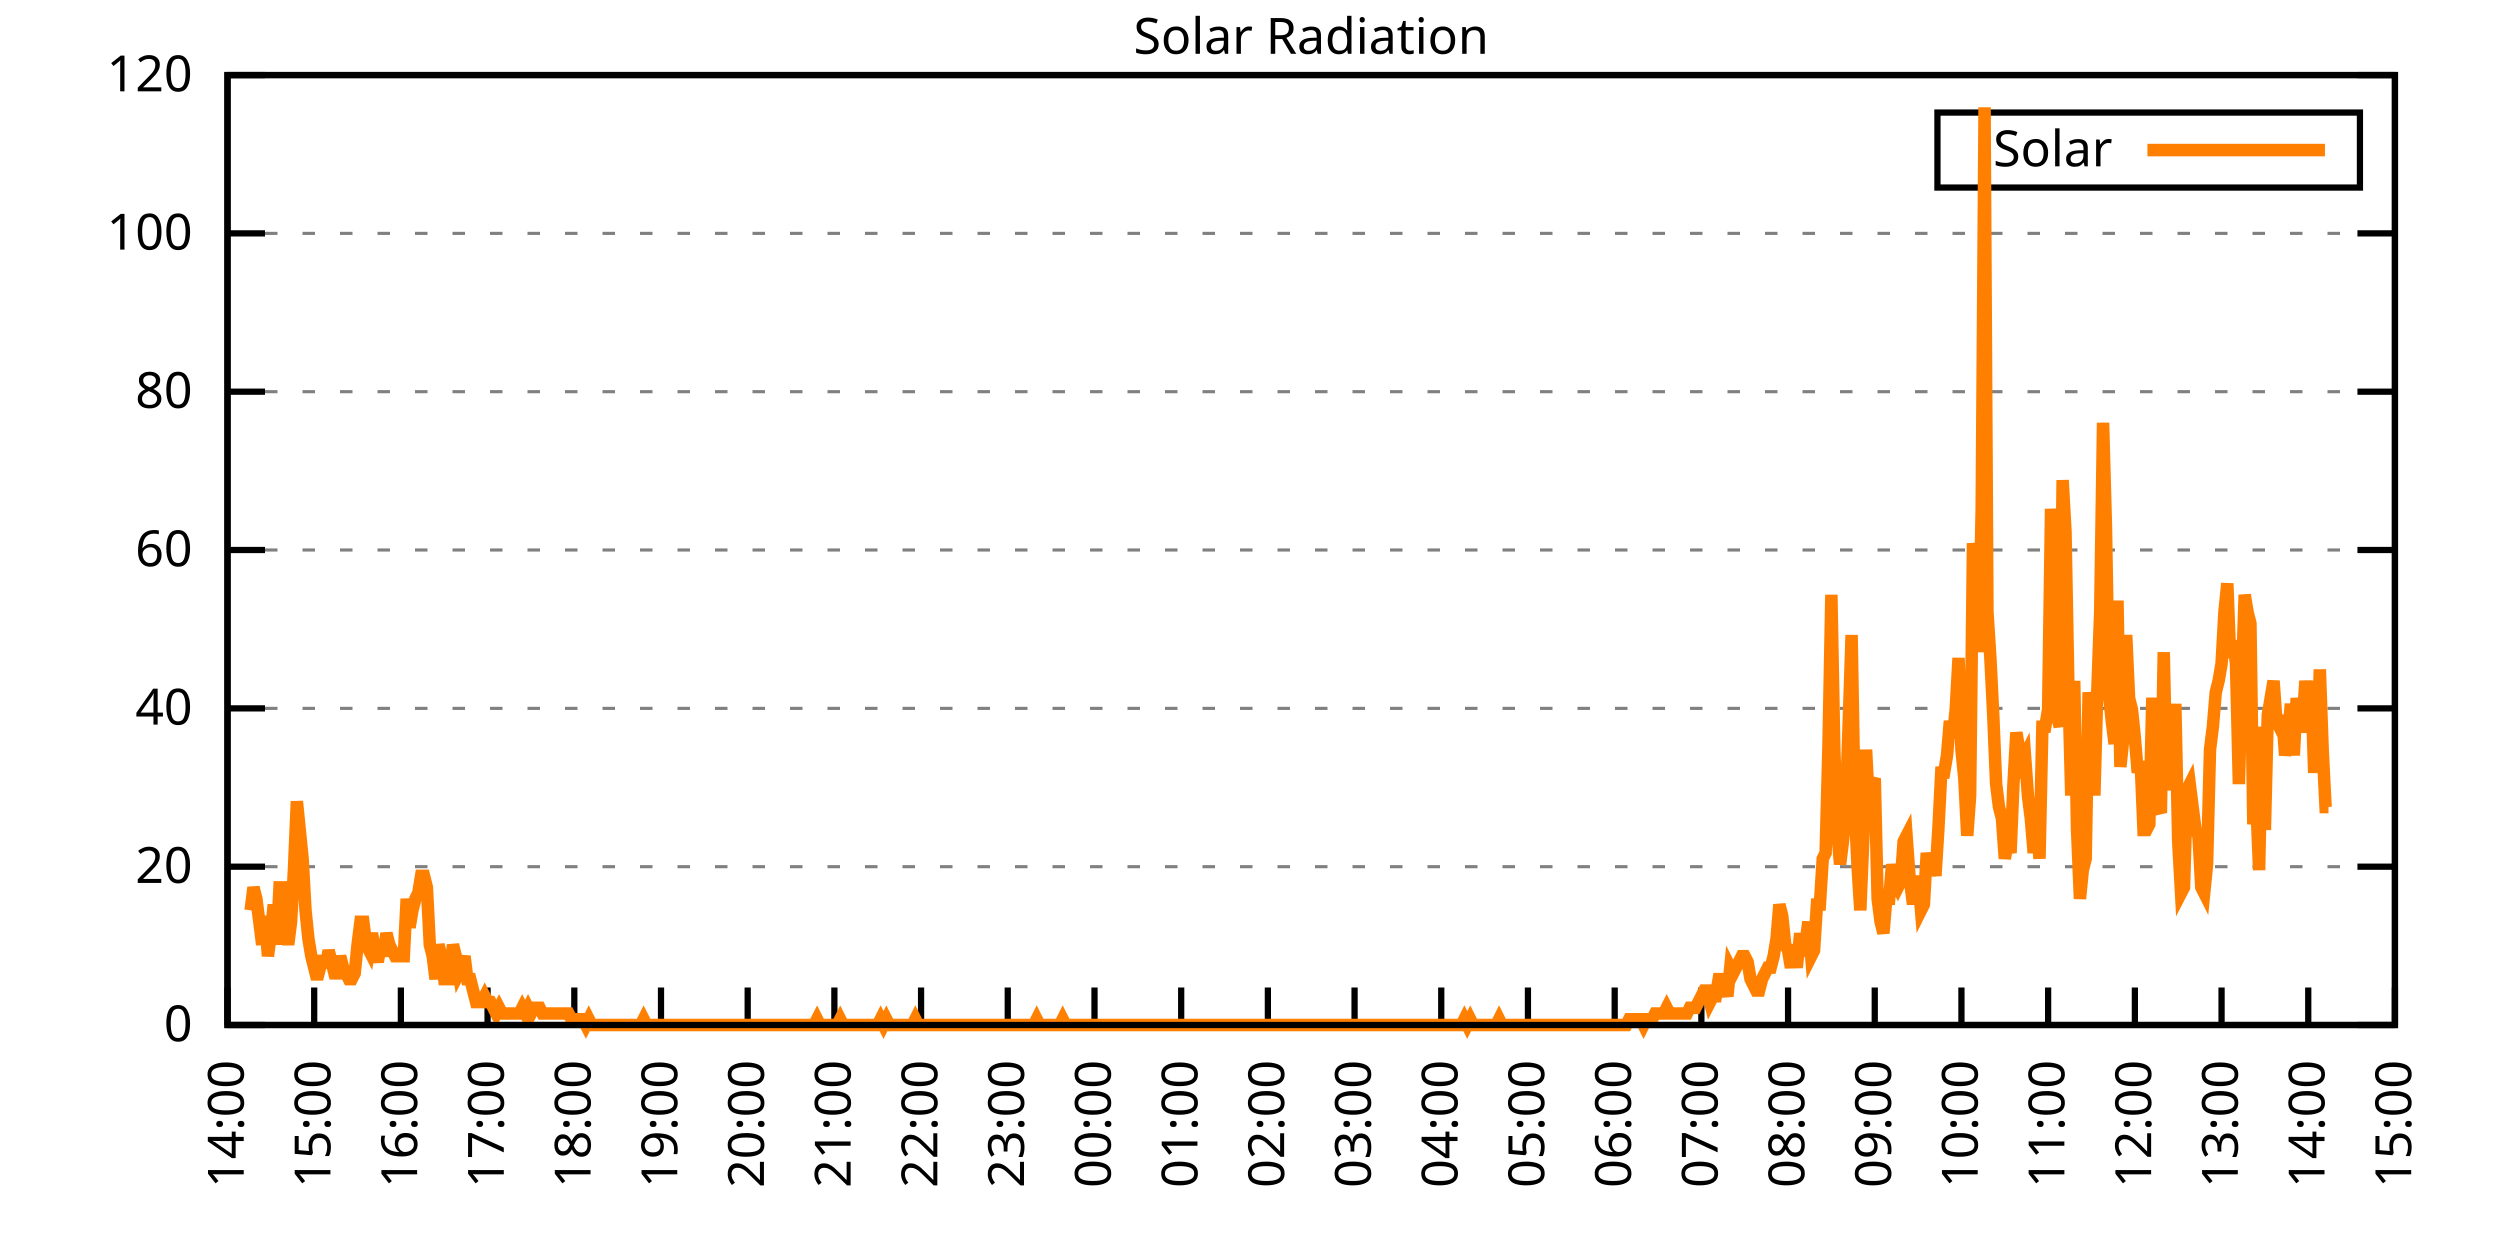
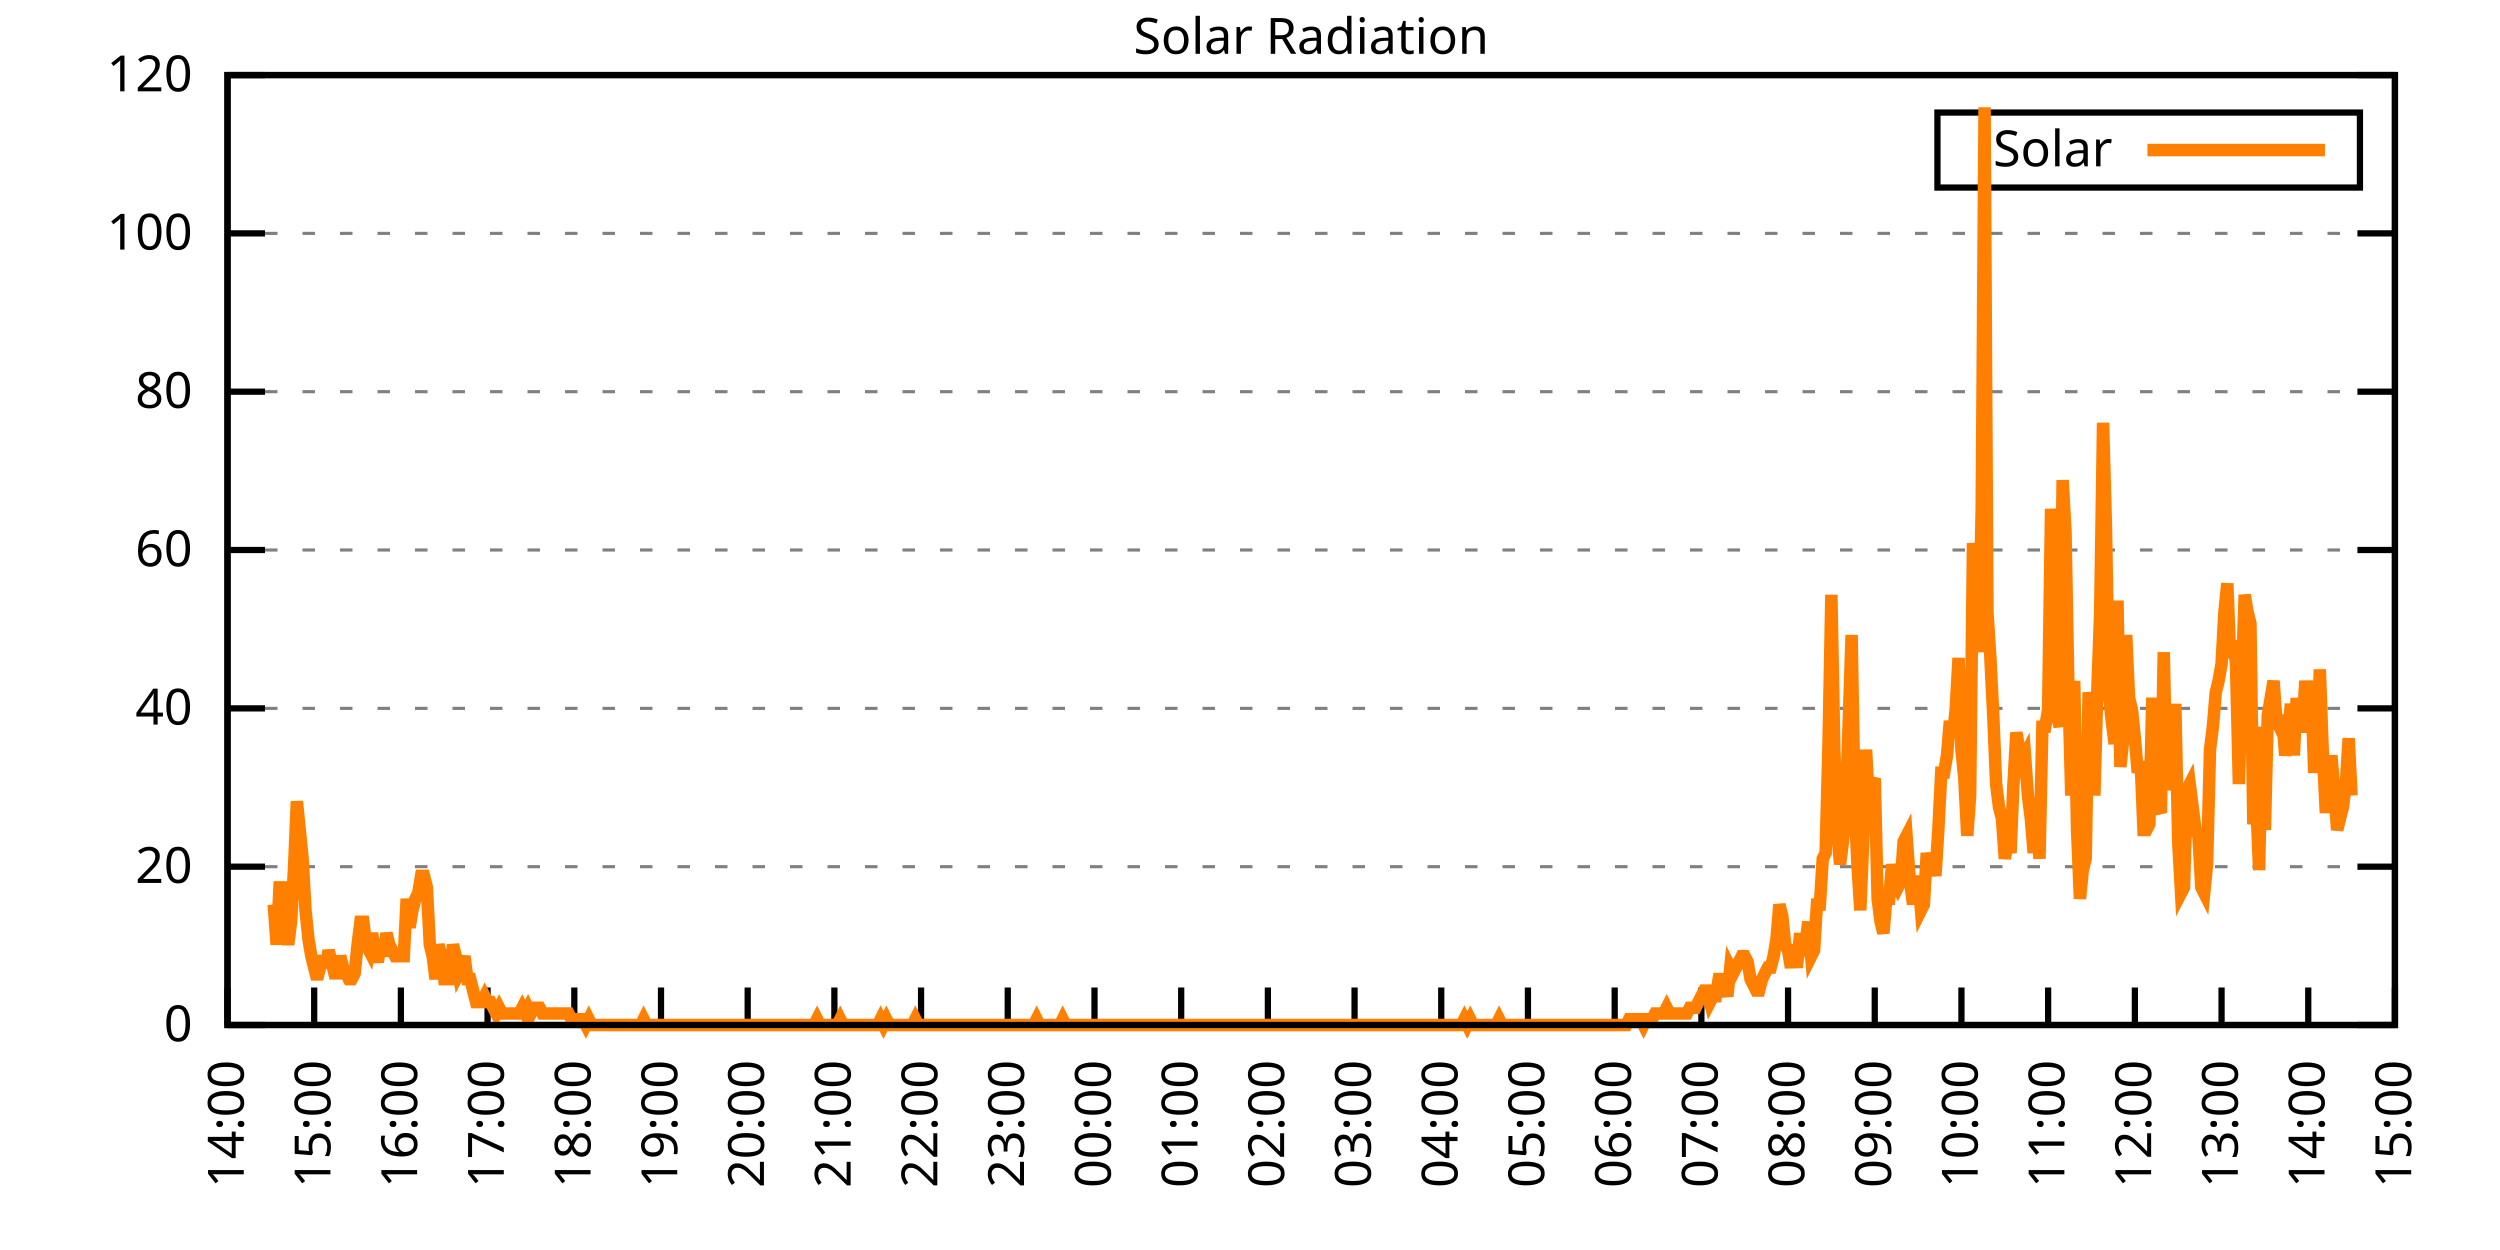
<svg xmlns="http://www.w3.org/2000/svg" xmlns:xlink="http://www.w3.org/1999/xlink" width="400" height="200" viewBox="0 0 400 200">
  <g id="gnuplot_canvas">
    <rect x="0" y="0" width="400" height="200" fill="none" />
    <defs>
      <circle id="gpDot" r="0.5" stroke-width="0.5" stroke="currentColor" />
      <path id="gpPt0" stroke-width="0.333" stroke="currentColor" d="M-1,0 h2 M0,-1 v2" />
      <path id="gpPt1" stroke-width="0.333" stroke="currentColor" d="M-1,-1 L1,1 M1,-1 L-1,1" />
      <path id="gpPt2" stroke-width="0.333" stroke="currentColor" d="M-1,0 L1,0 M0,-1 L0,1 M-1,-1 L1,1 M-1,1 L1,-1" />
      <rect id="gpPt3" stroke-width="0.333" stroke="currentColor" x="-1" y="-1" width="2" height="2" />
      <rect id="gpPt4" stroke-width="0.333" stroke="currentColor" fill="currentColor" x="-1" y="-1" width="2" height="2" />
      <circle id="gpPt5" stroke-width="0.333" stroke="currentColor" cx="0" cy="0" r="1" />
      <use xlink:href="#gpPt5" id="gpPt6" fill="currentColor" stroke="none" />
      <path id="gpPt7" stroke-width="0.333" stroke="currentColor" d="M0,-1.33 L-1.33,0.67 L1.33,0.67 z" />
      <use xlink:href="#gpPt7" id="gpPt8" fill="currentColor" stroke="none" />
      <use xlink:href="#gpPt7" id="gpPt9" stroke="currentColor" transform="rotate(180)" />
      <use xlink:href="#gpPt9" id="gpPt10" fill="currentColor" stroke="none" />
      <use xlink:href="#gpPt3" id="gpPt11" stroke="currentColor" transform="rotate(45)" />
      <use xlink:href="#gpPt11" id="gpPt12" fill="currentColor" stroke="none" />
      <path id="gpPt13" stroke-width="0.333" stroke="currentColor" d="M0,1.330 L1.265,0.411 L0.782,-1.067 L-0.782,-1.076 L-1.265,0.411 z" />
      <use xlink:href="#gpPt13" id="gpPt14" fill="currentColor" stroke="none" />
      <filter id="textbox" filterUnits="objectBoundingBox" x="0" y="0" height="1" width="1">
        <feFlood flood-color="white" flood-opacity="1" result="bgnd" />
        <feComposite in="SourceGraphic" in2="bgnd" operator="atop" />
      </filter>
      <filter id="greybox" filterUnits="objectBoundingBox" x="0" y="0" height="1" width="1">
        <feFlood flood-color="lightgrey" flood-opacity="1" result="grey" />
        <feComposite in="SourceGraphic" in2="grey" operator="atop" />
      </filter>
    </defs>
    <g fill="none" color="white" stroke="currentColor" stroke-width="1.00" stroke-linecap="butt" stroke-linejoin="miter">
</g>
    <g fill="none" color="black" stroke="currentColor" stroke-width="1.00" stroke-linecap="butt" stroke-linejoin="miter">
      <g stroke="none" shape-rendering="crispEdges">
        <polygon fill="rgb(255, 255, 255)" points="36.40,164.00 383.18,164.00 383.18,12.02 36.40,12.02 " />
      </g>
    </g>
    <g fill="none" color="black" stroke="currentColor" stroke-width="1.00" stroke-linecap="butt" stroke-linejoin="miter">
</g>
    <g fill="none" color="black" stroke="black" stroke-width="0.50" stroke-linecap="butt" stroke-linejoin="miter">
</g>
    <g fill="none" color="gray" stroke="currentColor" stroke-width="0.50" stroke-linecap="butt" stroke-linejoin="miter">
      <path stroke="gray" stroke-dasharray="2,4" class="gridline" d="M36.40,164.00 L383.19,164.00  " />
    </g>
    <g fill="none" color="gray" stroke="gray" stroke-width="1.00" stroke-linecap="butt" stroke-linejoin="miter">
</g>
    <g fill="none" color="black" stroke="currentColor" stroke-width="1.00" stroke-linecap="butt" stroke-linejoin="miter">
      <path stroke="black" d="M36.40,164.00 L42.40,164.00 M383.19,164.00 L377.19,164.00  " />
      <g transform="translate(30.80,166.60)" stroke="none" fill="black" font-family="Sans" font-size="8.00" text-anchor="end">
        <text>
          <tspan font-family="Sans"> 0</tspan>
        </text>
      </g>
    </g>
    <g fill="none" color="black" stroke="currentColor" stroke-width="1.00" stroke-linecap="butt" stroke-linejoin="miter">
</g>
    <g fill="none" color="black" stroke="black" stroke-width="0.50" stroke-linecap="butt" stroke-linejoin="miter">
</g>
    <g fill="none" color="gray" stroke="currentColor" stroke-width="0.50" stroke-linecap="butt" stroke-linejoin="miter">
      <path stroke="gray" stroke-dasharray="2,4" class="gridline" d="M36.40,138.67 L383.19,138.67  " />
    </g>
    <g fill="none" color="gray" stroke="gray" stroke-width="1.00" stroke-linecap="butt" stroke-linejoin="miter">
</g>
    <g fill="none" color="black" stroke="currentColor" stroke-width="1.00" stroke-linecap="butt" stroke-linejoin="miter">
      <path stroke="black" d="M36.40,138.67 L42.40,138.67 M383.19,138.67 L377.19,138.67  " />
      <g transform="translate(30.80,141.27)" stroke="none" fill="black" font-family="Sans" font-size="8.00" text-anchor="end">
        <text>
          <tspan font-family="Sans"> 20</tspan>
        </text>
      </g>
    </g>
    <g fill="none" color="black" stroke="currentColor" stroke-width="1.00" stroke-linecap="butt" stroke-linejoin="miter">
</g>
    <g fill="none" color="black" stroke="black" stroke-width="0.50" stroke-linecap="butt" stroke-linejoin="miter">
</g>
    <g fill="none" color="gray" stroke="currentColor" stroke-width="0.50" stroke-linecap="butt" stroke-linejoin="miter">
      <path stroke="gray" stroke-dasharray="2,4" class="gridline" d="M36.40,113.34 L383.19,113.34  " />
    </g>
    <g fill="none" color="gray" stroke="gray" stroke-width="1.00" stroke-linecap="butt" stroke-linejoin="miter">
</g>
    <g fill="none" color="black" stroke="currentColor" stroke-width="1.00" stroke-linecap="butt" stroke-linejoin="miter">
      <path stroke="black" d="M36.40,113.34 L42.40,113.34 M383.19,113.34 L377.19,113.34  " />
      <g transform="translate(30.80,115.94)" stroke="none" fill="black" font-family="Sans" font-size="8.00" text-anchor="end">
        <text>
          <tspan font-family="Sans"> 40</tspan>
        </text>
      </g>
    </g>
    <g fill="none" color="black" stroke="currentColor" stroke-width="1.00" stroke-linecap="butt" stroke-linejoin="miter">
</g>
    <g fill="none" color="black" stroke="black" stroke-width="0.50" stroke-linecap="butt" stroke-linejoin="miter">
</g>
    <g fill="none" color="gray" stroke="currentColor" stroke-width="0.50" stroke-linecap="butt" stroke-linejoin="miter">
      <path stroke="gray" stroke-dasharray="2,4" class="gridline" d="M36.40,88.00 L383.19,88.00  " />
    </g>
    <g fill="none" color="gray" stroke="gray" stroke-width="1.00" stroke-linecap="butt" stroke-linejoin="miter">
</g>
    <g fill="none" color="black" stroke="currentColor" stroke-width="1.00" stroke-linecap="butt" stroke-linejoin="miter">
      <path stroke="black" d="M36.40,88.00 L42.40,88.00 M383.19,88.00 L377.19,88.00  " />
      <g transform="translate(30.80,90.60)" stroke="none" fill="black" font-family="Sans" font-size="8.00" text-anchor="end">
        <text>
          <tspan font-family="Sans"> 60</tspan>
        </text>
      </g>
    </g>
    <g fill="none" color="black" stroke="currentColor" stroke-width="1.00" stroke-linecap="butt" stroke-linejoin="miter">
</g>
    <g fill="none" color="black" stroke="black" stroke-width="0.50" stroke-linecap="butt" stroke-linejoin="miter">
</g>
    <g fill="none" color="gray" stroke="currentColor" stroke-width="0.50" stroke-linecap="butt" stroke-linejoin="miter">
      <path stroke="gray" stroke-dasharray="2,4" class="gridline" d="M36.40,62.67 L383.19,62.67  " />
    </g>
    <g fill="none" color="gray" stroke="gray" stroke-width="1.00" stroke-linecap="butt" stroke-linejoin="miter">
</g>
    <g fill="none" color="black" stroke="currentColor" stroke-width="1.00" stroke-linecap="butt" stroke-linejoin="miter">
      <path stroke="black" d="M36.40,62.67 L42.40,62.67 M383.19,62.67 L377.19,62.67  " />
      <g transform="translate(30.80,65.27)" stroke="none" fill="black" font-family="Sans" font-size="8.00" text-anchor="end">
        <text>
          <tspan font-family="Sans"> 80</tspan>
        </text>
      </g>
    </g>
    <g fill="none" color="black" stroke="currentColor" stroke-width="1.00" stroke-linecap="butt" stroke-linejoin="miter">
</g>
    <g fill="none" color="black" stroke="black" stroke-width="0.50" stroke-linecap="butt" stroke-linejoin="miter">
</g>
    <g fill="none" color="gray" stroke="currentColor" stroke-width="0.50" stroke-linecap="butt" stroke-linejoin="miter">
      <path stroke="gray" stroke-dasharray="2,4" class="gridline" d="M36.40,37.34 L383.19,37.34  " />
    </g>
    <g fill="none" color="gray" stroke="gray" stroke-width="1.00" stroke-linecap="butt" stroke-linejoin="miter">
</g>
    <g fill="none" color="black" stroke="currentColor" stroke-width="1.00" stroke-linecap="butt" stroke-linejoin="miter">
      <path stroke="black" d="M36.40,37.34 L42.40,37.34 M383.19,37.34 L377.19,37.34  " />
      <g transform="translate(30.80,39.94)" stroke="none" fill="black" font-family="Sans" font-size="8.00" text-anchor="end">
        <text>
          <tspan font-family="Sans"> 100</tspan>
        </text>
      </g>
    </g>
    <g fill="none" color="black" stroke="currentColor" stroke-width="1.00" stroke-linecap="butt" stroke-linejoin="miter">
</g>
    <g fill="none" color="black" stroke="black" stroke-width="0.50" stroke-linecap="butt" stroke-linejoin="miter">
</g>
    <g fill="none" color="gray" stroke="currentColor" stroke-width="0.50" stroke-linecap="butt" stroke-linejoin="miter">
      <path stroke="gray" stroke-dasharray="2,4" class="gridline" d="M36.40,12.01 L383.19,12.01  " />
    </g>
    <g fill="none" color="gray" stroke="gray" stroke-width="1.00" stroke-linecap="butt" stroke-linejoin="miter">
</g>
    <g fill="none" color="black" stroke="currentColor" stroke-width="1.00" stroke-linecap="butt" stroke-linejoin="miter">
      <path stroke="black" d="M36.40,12.01 L42.40,12.01 M383.19,12.01 L377.19,12.01  " />
      <g transform="translate(30.80,14.61)" stroke="none" fill="black" font-family="Sans" font-size="8.00" text-anchor="end">
        <text>
          <tspan font-family="Sans"> 120</tspan>
        </text>
      </g>
    </g>
    <g fill="none" color="black" stroke="currentColor" stroke-width="1.00" stroke-linecap="butt" stroke-linejoin="miter">
      <path stroke="black" d="M36.40,164.00 L36.40,158.00  " />
      <g transform="translate(39.00,169.60) rotate(270.00)" stroke="none" fill="black" font-family="Sans" font-size="8.00" text-anchor="end">
        <text>
          <tspan font-family="Sans">14:00</tspan>
        </text>
      </g>
    </g>
    <g fill="none" color="black" stroke="currentColor" stroke-width="1.00" stroke-linecap="butt" stroke-linejoin="miter">
      <path stroke="black" d="M50.27,164.00 L50.27,158.00  " />
      <g transform="translate(52.87,169.60) rotate(270.00)" stroke="none" fill="black" font-family="Sans" font-size="8.00" text-anchor="end">
        <text>
          <tspan font-family="Sans">15:00</tspan>
        </text>
      </g>
    </g>
    <g fill="none" color="black" stroke="currentColor" stroke-width="1.00" stroke-linecap="butt" stroke-linejoin="miter">
      <path stroke="black" d="M64.14,164.00 L64.14,158.00  " />
      <g transform="translate(66.74,169.60) rotate(270.00)" stroke="none" fill="black" font-family="Sans" font-size="8.00" text-anchor="end">
        <text>
          <tspan font-family="Sans">16:00</tspan>
        </text>
      </g>
    </g>
    <g fill="none" color="black" stroke="currentColor" stroke-width="1.00" stroke-linecap="butt" stroke-linejoin="miter">
      <path stroke="black" d="M78.01,164.00 L78.01,158.00  " />
      <g transform="translate(80.61,169.60) rotate(270.00)" stroke="none" fill="black" font-family="Sans" font-size="8.00" text-anchor="end">
        <text>
          <tspan font-family="Sans">17:00</tspan>
        </text>
      </g>
    </g>
    <g fill="none" color="black" stroke="currentColor" stroke-width="1.00" stroke-linecap="butt" stroke-linejoin="miter">
      <path stroke="black" d="M91.89,164.00 L91.89,158.00  " />
      <g transform="translate(94.49,169.60) rotate(270.00)" stroke="none" fill="black" font-family="Sans" font-size="8.00" text-anchor="end">
        <text>
          <tspan font-family="Sans">18:00</tspan>
        </text>
      </g>
    </g>
    <g fill="none" color="black" stroke="currentColor" stroke-width="1.00" stroke-linecap="butt" stroke-linejoin="miter">
      <path stroke="black" d="M105.76,164.00 L105.76,158.00  " />
      <g transform="translate(108.36,169.60) rotate(270.00)" stroke="none" fill="black" font-family="Sans" font-size="8.00" text-anchor="end">
        <text>
          <tspan font-family="Sans">19:00</tspan>
        </text>
      </g>
    </g>
    <g fill="none" color="black" stroke="currentColor" stroke-width="1.00" stroke-linecap="butt" stroke-linejoin="miter">
      <path stroke="black" d="M119.63,164.00 L119.63,158.00  " />
      <g transform="translate(122.23,169.60) rotate(270.00)" stroke="none" fill="black" font-family="Sans" font-size="8.00" text-anchor="end">
        <text>
          <tspan font-family="Sans">20:00</tspan>
        </text>
      </g>
    </g>
    <g fill="none" color="black" stroke="currentColor" stroke-width="1.00" stroke-linecap="butt" stroke-linejoin="miter">
      <path stroke="black" d="M133.50,164.00 L133.50,158.00  " />
      <g transform="translate(136.10,169.60) rotate(270.00)" stroke="none" fill="black" font-family="Sans" font-size="8.00" text-anchor="end">
        <text>
          <tspan font-family="Sans">21:00</tspan>
        </text>
      </g>
    </g>
    <g fill="none" color="black" stroke="currentColor" stroke-width="1.00" stroke-linecap="butt" stroke-linejoin="miter">
      <path stroke="black" d="M147.37,164.00 L147.37,158.00  " />
      <g transform="translate(149.97,169.60) rotate(270.00)" stroke="none" fill="black" font-family="Sans" font-size="8.00" text-anchor="end">
        <text>
          <tspan font-family="Sans">22:00</tspan>
        </text>
      </g>
    </g>
    <g fill="none" color="black" stroke="currentColor" stroke-width="1.00" stroke-linecap="butt" stroke-linejoin="miter">
      <path stroke="black" d="M161.24,164.00 L161.24,158.00  " />
      <g transform="translate(163.84,169.60) rotate(270.00)" stroke="none" fill="black" font-family="Sans" font-size="8.00" text-anchor="end">
        <text>
          <tspan font-family="Sans">23:00</tspan>
        </text>
      </g>
    </g>
    <g fill="none" color="black" stroke="currentColor" stroke-width="1.00" stroke-linecap="butt" stroke-linejoin="miter">
      <path stroke="black" d="M175.12,164.00 L175.12,158.00  " />
      <g transform="translate(177.72,169.60) rotate(270.00)" stroke="none" fill="black" font-family="Sans" font-size="8.00" text-anchor="end">
        <text>
          <tspan font-family="Sans">00:00</tspan>
        </text>
      </g>
    </g>
    <g fill="none" color="black" stroke="currentColor" stroke-width="1.00" stroke-linecap="butt" stroke-linejoin="miter">
      <path stroke="black" d="M188.99,164.00 L188.99,158.00  " />
      <g transform="translate(191.59,169.60) rotate(270.00)" stroke="none" fill="black" font-family="Sans" font-size="8.00" text-anchor="end">
        <text>
          <tspan font-family="Sans">01:00</tspan>
        </text>
      </g>
    </g>
    <g fill="none" color="black" stroke="currentColor" stroke-width="1.00" stroke-linecap="butt" stroke-linejoin="miter">
      <path stroke="black" d="M202.86,164.00 L202.86,158.00  " />
      <g transform="translate(205.46,169.60) rotate(270.00)" stroke="none" fill="black" font-family="Sans" font-size="8.00" text-anchor="end">
        <text>
          <tspan font-family="Sans">02:00</tspan>
        </text>
      </g>
    </g>
    <g fill="none" color="black" stroke="currentColor" stroke-width="1.00" stroke-linecap="butt" stroke-linejoin="miter">
      <path stroke="black" d="M216.73,164.00 L216.73,158.00  " />
      <g transform="translate(219.33,169.60) rotate(270.00)" stroke="none" fill="black" font-family="Sans" font-size="8.00" text-anchor="end">
        <text>
          <tspan font-family="Sans">03:00</tspan>
        </text>
      </g>
    </g>
    <g fill="none" color="black" stroke="currentColor" stroke-width="1.00" stroke-linecap="butt" stroke-linejoin="miter">
      <path stroke="black" d="M230.60,164.00 L230.60,158.00  " />
      <g transform="translate(233.20,169.60) rotate(270.00)" stroke="none" fill="black" font-family="Sans" font-size="8.00" text-anchor="end">
        <text>
          <tspan font-family="Sans">04:00</tspan>
        </text>
      </g>
    </g>
    <g fill="none" color="black" stroke="currentColor" stroke-width="1.00" stroke-linecap="butt" stroke-linejoin="miter">
      <path stroke="black" d="M244.47,164.00 L244.47,158.00  " />
      <g transform="translate(247.07,169.60) rotate(270.00)" stroke="none" fill="black" font-family="Sans" font-size="8.00" text-anchor="end">
        <text>
          <tspan font-family="Sans">05:00</tspan>
        </text>
      </g>
    </g>
    <g fill="none" color="black" stroke="currentColor" stroke-width="1.00" stroke-linecap="butt" stroke-linejoin="miter">
      <path stroke="black" d="M258.35,164.00 L258.35,158.00  " />
      <g transform="translate(260.95,169.60) rotate(270.00)" stroke="none" fill="black" font-family="Sans" font-size="8.00" text-anchor="end">
        <text>
          <tspan font-family="Sans">06:00</tspan>
        </text>
      </g>
    </g>
    <g fill="none" color="black" stroke="currentColor" stroke-width="1.00" stroke-linecap="butt" stroke-linejoin="miter">
      <path stroke="black" d="M272.22,164.00 L272.22,158.00  " />
      <g transform="translate(274.82,169.60) rotate(270.00)" stroke="none" fill="black" font-family="Sans" font-size="8.00" text-anchor="end">
        <text>
          <tspan font-family="Sans">07:00</tspan>
        </text>
      </g>
    </g>
    <g fill="none" color="black" stroke="currentColor" stroke-width="1.00" stroke-linecap="butt" stroke-linejoin="miter">
      <path stroke="black" d="M286.09,164.00 L286.09,158.00  " />
      <g transform="translate(288.69,169.60) rotate(270.00)" stroke="none" fill="black" font-family="Sans" font-size="8.00" text-anchor="end">
        <text>
          <tspan font-family="Sans">08:00</tspan>
        </text>
      </g>
    </g>
    <g fill="none" color="black" stroke="currentColor" stroke-width="1.00" stroke-linecap="butt" stroke-linejoin="miter">
      <path stroke="black" d="M299.96,164.00 L299.96,158.00  " />
      <g transform="translate(302.56,169.60) rotate(270.00)" stroke="none" fill="black" font-family="Sans" font-size="8.00" text-anchor="end">
        <text>
          <tspan font-family="Sans">09:00</tspan>
        </text>
      </g>
    </g>
    <g fill="none" color="black" stroke="currentColor" stroke-width="1.00" stroke-linecap="butt" stroke-linejoin="miter">
      <path stroke="black" d="M313.83,164.00 L313.83,158.00  " />
      <g transform="translate(316.43,169.60) rotate(270.00)" stroke="none" fill="black" font-family="Sans" font-size="8.00" text-anchor="end">
        <text>
          <tspan font-family="Sans">10:00</tspan>
        </text>
      </g>
    </g>
    <g fill="none" color="black" stroke="currentColor" stroke-width="1.00" stroke-linecap="butt" stroke-linejoin="miter">
      <path stroke="black" d="M327.70,164.00 L327.70,158.00  " />
      <g transform="translate(330.30,169.60) rotate(270.00)" stroke="none" fill="black" font-family="Sans" font-size="8.00" text-anchor="end">
        <text>
          <tspan font-family="Sans">11:00</tspan>
        </text>
      </g>
    </g>
    <g fill="none" color="black" stroke="currentColor" stroke-width="1.00" stroke-linecap="butt" stroke-linejoin="miter">
      <path stroke="black" d="M341.58,164.00 L341.58,158.00  " />
      <g transform="translate(344.18,169.60) rotate(270.00)" stroke="none" fill="black" font-family="Sans" font-size="8.00" text-anchor="end">
        <text>
          <tspan font-family="Sans">12:00</tspan>
        </text>
      </g>
    </g>
    <g fill="none" color="black" stroke="currentColor" stroke-width="1.00" stroke-linecap="butt" stroke-linejoin="miter">
      <path stroke="black" d="M355.45,164.00 L355.45,158.00  " />
      <g transform="translate(358.05,169.60) rotate(270.00)" stroke="none" fill="black" font-family="Sans" font-size="8.00" text-anchor="end">
        <text>
          <tspan font-family="Sans">13:00</tspan>
        </text>
      </g>
    </g>
    <g fill="none" color="black" stroke="currentColor" stroke-width="1.00" stroke-linecap="butt" stroke-linejoin="miter">
      <path stroke="black" d="M369.32,164.00 L369.32,158.00  " />
      <g transform="translate(371.92,169.60) rotate(270.00)" stroke="none" fill="black" font-family="Sans" font-size="8.00" text-anchor="end">
        <text>
          <tspan font-family="Sans">14:00</tspan>
        </text>
      </g>
    </g>
    <g fill="none" color="black" stroke="currentColor" stroke-width="1.00" stroke-linecap="butt" stroke-linejoin="miter">
      <path stroke="black" d="M383.19,164.00 L383.19,158.00  " />
      <g transform="translate(385.79,169.60) rotate(270.00)" stroke="none" fill="black" font-family="Sans" font-size="8.00" text-anchor="end">
        <text>
          <tspan font-family="Sans">15:00</tspan>
        </text>
      </g>
    </g>
    <g fill="none" color="black" stroke="currentColor" stroke-width="1.00" stroke-linecap="butt" stroke-linejoin="miter">
</g>
    <g fill="none" color="black" stroke="currentColor" stroke-width="1.00" stroke-linecap="butt" stroke-linejoin="miter">
      <path stroke="black" d="M36.40,12.01 L36.40,164.00 L383.19,164.00 L383.19,12.01 L36.40,12.01 Z  " />
    </g>
    <g fill="none" color="black" stroke="currentColor" stroke-width="1.00" stroke-linecap="butt" stroke-linejoin="miter">
</g>
    <g fill="none" color="black" stroke="currentColor" stroke-width="1.00" stroke-linecap="butt" stroke-linejoin="miter">
      <path stroke="black" d="M309.99,30.01 L309.99,18.01 L377.59,18.01 L377.59,30.01 L309.99,30.01 Z  " />
    </g>
    <g id="Solar_Radiation_plot_1">
      <g fill="none" color="white" stroke="black" stroke-width="2.00" stroke-linecap="butt" stroke-linejoin="miter">
</g>
      <g fill="none" color="black" stroke="currentColor" stroke-width="2.00" stroke-linecap="butt" stroke-linejoin="miter">
        <g transform="translate(337.99,26.61)" stroke="none" fill="black" font-family="Sans" font-size="8.00" text-anchor="end">
          <text>
            <tspan font-family="Sans">Solar</tspan>
          </text>
        </g>
      </g>
      <g fill="none" color="black" stroke="currentColor" stroke-width="2.00" stroke-linecap="butt" stroke-linejoin="miter">
-         <path stroke="rgb(255, 127,   0)" d="M343.59,24.01 L371.99,24.01 M40.10,145.65 L40.56,141.98 L41.02,143.81 L41.49,147.48 L41.95,151.15 L42.41,146.56   L42.87,152.99 L43.34,149.32 L43.80,144.73 L44.26,151.15 L44.72,141.98 L45.19,141.98 L45.65,147.48 L46.11,151.15   L46.57,147.48 L47.03,139.22 L47.50,128.21 L47.96,132.80 L48.42,137.39 L48.88,145.65 L49.35,150.23 L49.81,152.99   L50.27,154.82 L50.73,156.66 L51.20,154.82 L51.66,152.99 L52.12,154.82 L52.58,152.07 L53.05,153.91 L53.51,155.74   L53.97,155.74 L54.43,152.99 L54.90,154.82 L55.36,155.74 L55.82,156.66 L56.28,156.66 L56.75,155.74 L57.21,151.15   L57.67,147.48 L58.13,147.48 L58.59,151.15 L59.06,152.07 L59.52,149.32 L59.98,152.07 L60.44,153.91 L60.91,151.15   L61.37,152.99 L61.83,149.32 L62.29,151.15 L62.76,152.07 L63.22,152.99 L63.68,152.99 L64.14,152.99 L64.61,152.99   L65.07,143.81 L65.53,148.40 L65.99,145.65 L66.46,143.81 L66.92,142.89 L67.38,140.14 L67.84,140.14 L68.30,141.98   L68.77,151.15 L69.23,152.99 L69.69,156.66 L70.15,151.15 L70.62,152.99 L71.08,156.66 L71.54,156.66 L72.00,156.66   L72.47,151.15 L72.93,152.99 L73.39,155.74 L73.85,154.82 L74.32,152.99 L74.78,156.66 L75.24,156.66 L75.70,158.49   L76.17,160.33 L76.63,160.33 L77.09,160.33 L77.55,159.41 L78.01,160.33 L78.48,160.33 L78.94,161.25 L79.40,162.16   L79.86,161.25 L80.33,162.16 L80.79,162.16 L81.25,162.16 L81.71,162.16 L82.18,162.16 L82.64,162.16 L83.10,162.16   L83.56,161.25 L84.03,162.16 L84.49,161.25 L84.95,162.16 L85.41,161.25 L85.88,161.25 L86.34,161.25 L86.80,162.16   L87.26,162.16 L87.72,162.16 L88.19,162.16 L88.65,162.16 L89.11,162.16 L89.57,162.16 L90.04,162.16 L90.50,162.16   L90.96,162.16 L91.42,163.08 L91.89,163.08 L92.35,163.08 L92.81,163.08 L93.27,163.08 L93.74,164.00 L94.20,163.08   L94.66,164.00 L95.12,164.00 L95.59,164.00 L96.05,164.00 L96.51,164.00 L96.97,164.00 L97.44,164.00 L97.90,164.00   L98.36,164.00 L98.82,164.00 L99.28,164.00 L99.75,164.00 L100.21,164.00 L100.67,164.00 L101.13,164.00 L101.60,164.00   L102.06,164.00 L102.52,164.00 L102.98,163.08 L103.45,164.00 L103.91,164.00 L104.37,164.00 L104.83,164.00 L105.30,164.00   L105.76,164.00 L106.22,164.00 L106.68,164.00 L107.15,164.00 L107.61,164.00 L108.07,164.00 L108.53,164.00 L108.99,164.00   L109.46,164.00 L109.92,164.00 L110.38,164.00 L110.84,164.00 L111.31,164.00 L111.77,164.00 L112.23,164.00 L112.69,164.00   L113.16,164.00 L113.62,164.00 L114.08,164.00 L114.54,164.00 L115.01,164.00 L115.47,164.00 L115.93,164.00 L116.39,164.00   L116.86,164.00 L117.32,164.00 L117.78,164.00 L118.24,164.00 L118.70,164.00 L119.17,164.00 L119.63,164.00 L120.09,164.00   L120.55,164.00 L121.02,164.00 L121.48,164.00 L121.94,164.00 L122.40,164.00 L122.87,164.00 L123.33,164.00 L123.79,164.00   L124.25,164.00 L124.72,164.00 L125.18,164.00 L125.64,164.00 L126.10,164.00 L126.57,164.00 L127.03,164.00 L127.49,164.00   L127.95,164.00 L128.41,164.00 L128.88,164.00 L129.34,164.00 L129.80,164.00 L130.26,164.00 L130.73,163.08 L131.19,164.00   L131.65,164.00 L132.11,164.00 L132.58,164.00 L133.04,164.00 L133.50,164.00 L133.96,164.00 L134.43,163.08 L134.89,164.00   L135.35,164.00 L135.81,164.00 L136.28,164.00 L136.74,164.00 L137.20,164.00 L137.66,164.00 L138.13,164.00 L138.59,164.00   L139.05,164.00 L139.51,164.00 L139.97,164.00 L140.44,164.00 L140.90,163.08 L141.36,164.00 L141.82,163.08 L142.29,164.00   L142.75,164.00 L143.21,164.00 L143.67,164.00 L144.14,164.00 L144.60,164.00 L145.06,164.00 L145.52,164.00 L145.99,164.00   L146.45,163.08 L146.91,164.00 L147.37,164.00 L147.84,164.00 L148.30,164.00 L148.76,164.00 L149.22,164.00 L149.68,164.00   L150.15,164.00 L150.61,164.00 L151.07,164.00 L151.53,164.00 L152.00,164.00 L152.46,164.00 L152.92,164.00 L153.38,164.00   L153.85,164.00 L154.31,164.00 L154.77,164.00 L155.23,164.00 L155.70,164.00 L156.16,164.00 L156.62,164.00 L157.08,164.00   L157.55,164.00 L158.01,164.00 L158.47,164.00 L158.93,164.00 L159.39,164.00 L159.86,164.00 L160.32,164.00 L160.78,164.00   L161.24,164.00 L161.71,164.00 L162.17,164.00 L162.63,164.00 L163.09,164.00 L163.56,164.00 L164.02,164.00 L164.48,164.00   L164.94,164.00 L165.41,164.00 L165.87,163.08 L166.33,164.00 L166.79,164.00 L167.26,164.00 L167.72,164.00 L168.18,164.00   L168.64,164.00 L169.10,164.00 L169.57,164.00 L170.03,163.08 L170.49,164.00 L170.95,164.00 L171.42,164.00 L171.88,164.00   L172.34,164.00 L172.80,164.00 L173.27,164.00 L173.73,164.00 L174.19,164.00 L174.65,164.00 L175.12,164.00 L175.58,164.00   L176.04,164.00 L176.50,164.00 L176.97,164.00 L177.43,164.00 L177.89,164.00 L178.35,164.00 L178.82,164.00 L179.28,164.00   L179.74,164.00 L180.20,164.00 L180.66,164.00 L181.13,164.00 L181.59,164.00 L182.05,164.00 L182.51,164.00 L182.98,164.00   L183.44,164.00 L183.90,164.00 L184.36,164.00 L184.83,164.00 L185.29,164.00 L185.75,164.00 L186.21,164.00 L186.68,164.00   L187.14,164.00 L187.60,164.00 L188.06,164.00 L188.53,164.00 L188.99,164.00 L189.45,164.00 L189.91,164.00 L190.37,164.00   L190.84,164.00 L191.30,164.00 L191.76,164.00 L192.22,164.00 L192.69,164.00 L193.15,164.00 L193.61,164.00 L194.07,164.00   L194.54,164.00 L195.00,164.00 L195.46,164.00 L195.92,164.00 L196.39,164.00 L196.85,164.00 L197.31,164.00 L197.77,164.00   L198.24,164.00 L198.70,164.00 L199.16,164.00 L199.62,164.00 L200.08,164.00 L200.55,164.00 L201.01,164.00 L201.47,164.00   L201.93,164.00 L202.40,164.00 L202.86,164.00 L203.32,164.00 L203.78,164.00 L204.25,164.00 L204.71,164.00 L205.17,164.00   L205.63,164.00 L206.10,164.00 L206.56,164.00 L207.02,164.00 L207.48,164.00 L207.95,164.00 L208.41,164.00 L208.87,164.00   L209.33,164.00 L209.80,164.00 L210.26,164.00 L210.72,164.00 L211.18,164.00 L211.64,164.00 L212.11,164.00 L212.57,164.00   L213.03,164.00 L213.49,164.00 L213.96,164.00 L214.42,164.00 L214.88,164.00 L215.34,164.00 L215.81,164.00 L216.27,164.00   L216.73,164.00 L217.19,164.00 L217.66,164.00 L218.12,164.00 L218.58,164.00 L219.04,164.00 L219.51,164.00 L219.97,164.00   L220.43,164.00 L220.89,164.00 L221.35,164.00 L221.82,164.00 L222.28,164.00 L222.74,164.00 L223.20,164.00 L223.67,164.00   L224.13,164.00 L224.59,164.00 L225.05,164.00 L225.52,164.00 L225.98,164.00 L226.44,164.00 L226.90,164.00 L227.37,164.00   L227.83,164.00 L228.29,164.00 L228.75,164.00 L229.22,164.00 L229.68,164.00 L230.14,164.00 L230.60,164.00 L231.06,164.00   L231.53,164.00 L231.99,164.00 L232.45,164.00 L232.91,164.00 L233.38,164.00 L233.84,164.00 L234.30,163.08 L234.76,164.00   L235.23,163.08 L235.69,164.00 L236.15,164.00 L236.61,164.00 L237.08,164.00 L237.54,164.00 L238.00,164.00 L238.46,164.00   L238.93,164.00 L239.39,164.00 L239.85,163.08 L240.31,164.00 L240.77,164.00 L241.24,164.00 L241.70,164.00 L242.16,164.00   L242.62,164.00 L243.09,164.00 L243.55,164.00 L244.01,164.00 L244.47,164.00 L244.94,164.00 L245.40,164.00 L245.86,164.00   L246.32,164.00 L246.79,164.00 L247.25,164.00 L247.71,164.00 L248.17,164.00 L248.64,164.00 L249.10,164.00 L249.56,164.00   L250.02,164.00 L250.49,164.00 L250.95,164.00 L251.41,164.00 L251.87,164.00 L252.33,164.00 L252.80,164.00 L253.26,164.00   L253.72,164.00 L254.18,164.00 L254.65,164.00 L255.11,164.00 L255.57,164.00 L256.03,164.00 L256.50,164.00 L256.96,164.00   L257.42,164.00 L257.88,164.00 L258.35,164.00 L258.81,164.00 L259.27,164.00 L259.73,164.00 L260.20,164.00 L260.66,163.08   L261.12,163.08 L261.58,163.08 L262.04,163.08 L262.51,163.08 L262.97,164.00 L263.43,163.08 L263.89,163.08 L264.36,163.08   L264.82,162.16 L265.28,162.16 L265.74,162.16 L266.21,162.16 L266.67,161.25 L267.13,162.16 L267.59,162.16 L268.06,162.16   L268.52,162.16 L268.98,162.16 L269.44,162.16 L269.91,162.16 L270.37,161.25 L270.83,161.25 L271.29,161.25 L271.75,160.33   L272.22,159.41 L272.68,158.49 L273.14,158.49 L273.60,160.33 L274.07,159.41 L274.53,159.41 L274.99,156.66 L275.45,156.66   L275.92,157.58 L276.38,159.41 L276.84,154.82 L277.30,155.74 L277.77,154.82 L278.23,153.91 L278.69,152.99 L279.15,152.99   L279.62,153.91 L280.08,156.66 L280.54,157.58 L281.00,158.49 L281.46,158.49 L281.93,156.66 L282.39,155.74 L282.85,154.82   L283.31,154.82 L283.78,152.99 L284.24,150.23 L284.70,144.73 L285.16,146.56 L285.63,151.15 L286.09,152.07 L286.55,154.82   L287.01,151.15 L287.48,154.82 L287.94,150.23 L288.40,150.23 L288.86,151.15 L289.33,147.48 L289.79,152.99 L290.25,152.07   L290.71,144.73 L291.18,144.73 L291.64,137.39 L292.10,136.47 L292.56,119.03 L293.02,95.17 L293.49,119.95 L293.95,132.80   L294.41,138.30 L294.87,134.63 L295.34,129.13 L295.80,115.36 L296.26,101.60 L296.72,128.21 L297.19,138.30 L297.65,145.65   L298.11,134.63 L298.57,119.95 L299.04,129.13 L299.50,125.46 L299.96,124.54 L300.42,143.81 L300.89,147.48 L301.35,149.32   L301.81,143.81 L302.27,143.81 L302.73,138.30 L303.20,141.06 L303.66,141.98 L304.12,141.06 L304.58,134.63 L305.05,133.72   L305.51,140.14 L305.97,143.81 L306.43,143.81 L306.90,140.14 L307.36,145.65 L307.82,144.73 L308.28,136.47 L308.75,140.14   L309.21,136.47 L309.67,140.14 L310.13,132.80 L310.60,123.62 L311.06,123.62 L311.52,120.87 L311.98,115.36 L312.44,118.12   L312.91,113.53 L313.37,105.27 L313.83,119.95 L314.29,124.54 L314.76,133.72 L315.22,127.29 L315.68,86.91 L316.14,90.59   L316.61,104.35 L317.07,81.41 L317.53,17.17 L317.99,97.93 L318.46,105.27 L318.92,114.44 L319.38,125.46 L319.84,129.13   L320.31,130.96 L320.77,137.39 L321.23,134.63 L321.69,136.47 L322.15,125.46 L322.62,117.20 L323.08,119.95 L323.54,121.79   L324.00,120.87 L324.47,127.29 L324.93,130.96 L325.39,136.47 L325.85,130.96 L326.32,137.39 L326.78,116.28 L327.24,116.28   L327.70,113.53 L328.17,81.41 L328.63,88.75 L329.09,114.44 L329.55,116.28 L330.02,76.82 L330.48,85.08 L330.94,109.86   L331.40,127.29 L331.87,108.94 L332.33,132.80 L332.79,143.81 L333.25,139.22 L333.71,137.39 L334.18,110.77 L334.64,114.44   L335.10,127.29 L335.56,110.77 L336.03,97.93 L336.49,67.64 L336.95,84.16 L337.41,110.77 L337.88,115.36 L338.34,119.03   L338.80,96.09 L339.26,122.70 L339.73,118.12 L340.19,101.60 L340.65,111.69 L341.11,113.53 L341.58,118.12 L342.04,123.62   L342.50,121.79 L342.96,132.80 L343.42,132.80 L343.89,131.88 L344.35,112.61 L344.81,112.61 L345.27,129.13 L345.74,130.05   L346.20,104.35 L346.66,126.37 L347.12,123.62 L347.59,124.54 L348.05,112.61 L348.51,134.63 L348.97,142.89 L349.44,141.98   L349.90,126.37 L350.36,125.46 L350.82,129.13 L351.29,132.80 L351.75,133.72 L352.21,141.98 L352.67,142.89 L353.13,138.30   L353.60,119.95 L354.06,116.28 L354.52,110.77 L354.98,108.94 L355.45,106.19 L355.91,97.93 L356.37,93.34 L356.83,105.27   L357.30,102.51 L357.76,106.19 L358.22,125.46 L358.68,108.94 L359.15,95.17 L359.61,97.93 L360.07,99.76 L360.53,131.88   L361.00,128.21 L361.46,139.22 L361.92,116.28 L362.38,132.80 L362.84,114.44 L363.31,111.69 L363.77,108.94 L364.23,115.36   L364.69,116.28 L365.16,114.44 L365.62,120.87 L366.08,118.12 L366.54,112.61 L367.01,120.87 L367.47,111.69 L367.93,116.28   L368.39,116.28 L368.86,108.94 L369.32,113.53 L369.78,108.94 L370.24,122.70 L370.71,122.70 L371.17,107.10 L371.63,119.95   L372.09,129.13 L372.56,129.13  " />
+         <path stroke="rgb(255, 127,   0)" d="M343.59,24.01 L371.99,24.01 M43.80,144.73 L44.26,151.15 L44.72,141.98 L45.19,141.98 L45.65,147.48 L46.11,151.15   L46.57,147.48 L47.03,139.22 L47.50,128.21 L47.96,132.80 L48.42,137.39 L48.88,145.65 L49.35,150.23 L49.81,152.99   L50.27,154.82 L50.73,156.66 L51.20,154.82 L51.66,152.99 L52.12,154.82 L52.58,152.07 L53.05,153.91 L53.51,155.74   L53.97,155.74 L54.43,152.99 L54.90,154.82 L55.36,155.74 L55.82,156.66 L56.28,156.66 L56.75,155.74 L57.21,151.15   L57.67,147.48 L58.13,147.48 L58.59,151.15 L59.06,152.07 L59.52,149.32 L59.98,152.07 L60.44,153.91 L60.91,151.15   L61.37,152.99 L61.83,149.32 L62.29,151.15 L62.76,152.07 L63.22,152.99 L63.68,152.99 L64.14,152.99 L64.61,152.99   L65.07,143.81 L65.53,148.40 L65.99,145.65 L66.46,143.81 L66.92,142.89 L67.38,140.14 L67.84,140.14 L68.30,141.98   L68.77,151.15 L69.23,152.99 L69.69,156.66 L70.15,151.15 L70.62,152.99 L71.08,156.66 L71.54,156.66 L72.00,156.66   L72.47,151.15 L72.93,152.99 L73.39,155.74 L73.85,154.82 L74.32,152.99 L74.78,156.66 L75.24,156.66 L75.70,158.49   L76.17,160.33 L76.63,160.33 L77.09,160.33 L77.55,159.41 L78.01,160.33 L78.48,160.33 L78.94,161.25 L79.40,162.16   L79.86,161.25 L80.33,162.16 L80.79,162.16 L81.25,162.16 L81.71,162.16 L82.18,162.16 L82.64,162.16 L83.10,162.16   L83.56,161.25 L84.03,162.16 L84.49,161.25 L84.95,162.16 L85.41,161.25 L85.88,161.25 L86.34,161.25 L86.80,162.16   L87.26,162.16 L87.72,162.16 L88.19,162.16 L88.65,162.16 L89.11,162.16 L89.57,162.16 L90.04,162.16 L90.50,162.16   L90.96,162.16 L91.42,163.08 L91.89,163.08 L92.35,163.08 L92.81,163.08 L93.27,163.08 L93.74,164.00 L94.20,163.08   L94.66,164.00 L95.12,164.00 L95.59,164.00 L96.05,164.00 L96.51,164.00 L96.97,164.00 L97.44,164.00 L97.90,164.00   L98.36,164.00 L98.82,164.00 L99.28,164.00 L99.75,164.00 L100.21,164.00 L100.67,164.00 L101.13,164.00 L101.60,164.00   L102.06,164.00 L102.52,164.00 L102.98,163.08 L103.45,164.00 L103.91,164.00 L104.37,164.00 L104.83,164.00 L105.30,164.00   L105.76,164.00 L106.22,164.00 L106.68,164.00 L107.15,164.00 L107.61,164.00 L108.07,164.00 L108.53,164.00 L108.99,164.00   L109.46,164.00 L109.92,164.00 L110.38,164.00 L110.84,164.00 L111.31,164.00 L111.77,164.00 L112.23,164.00 L112.69,164.00   L113.16,164.00 L113.62,164.00 L114.08,164.00 L114.54,164.00 L115.01,164.00 L115.47,164.00 L115.93,164.00 L116.39,164.00   L116.86,164.00 L117.32,164.00 L117.78,164.00 L118.24,164.00 L118.70,164.00 L119.17,164.00 L119.63,164.00 L120.09,164.00   L120.55,164.00 L121.02,164.00 L121.48,164.00 L121.94,164.00 L122.40,164.00 L122.87,164.00 L123.33,164.00 L123.79,164.00   L124.25,164.00 L124.72,164.00 L125.18,164.00 L125.64,164.00 L126.10,164.00 L126.57,164.00 L127.03,164.00 L127.49,164.00   L127.95,164.00 L128.41,164.00 L128.88,164.00 L129.34,164.00 L129.80,164.00 L130.26,164.00 L130.73,163.08 L131.19,164.00   L131.65,164.00 L132.11,164.00 L132.58,164.00 L133.04,164.00 L133.50,164.00 L133.96,164.00 L134.43,163.08 L134.89,164.00   L135.35,164.00 L135.81,164.00 L136.28,164.00 L136.74,164.00 L137.20,164.00 L137.66,164.00 L138.13,164.00 L138.59,164.00   L139.05,164.00 L139.51,164.00 L139.97,164.00 L140.44,164.00 L140.90,163.08 L141.36,164.00 L141.82,163.08 L142.29,164.00   L142.75,164.00 L143.21,164.00 L143.67,164.00 L144.14,164.00 L144.60,164.00 L145.06,164.00 L145.52,164.00 L145.99,164.00   L146.45,163.08 L146.91,164.00 L147.37,164.00 L147.84,164.00 L148.30,164.00 L148.76,164.00 L149.22,164.00 L149.68,164.00   L150.15,164.00 L150.61,164.00 L151.07,164.00 L151.53,164.00 L152.00,164.00 L152.46,164.00 L152.92,164.00 L153.38,164.00   L153.85,164.00 L154.31,164.00 L154.77,164.00 L155.23,164.00 L155.70,164.00 L156.16,164.00 L156.62,164.00 L157.08,164.00   L157.55,164.00 L158.01,164.00 L158.47,164.00 L158.93,164.00 L159.39,164.00 L159.86,164.00 L160.32,164.00 L160.78,164.00   L161.24,164.00 L161.71,164.00 L162.17,164.00 L162.63,164.00 L163.09,164.00 L163.56,164.00 L164.02,164.00 L164.48,164.00   L164.94,164.00 L165.41,164.00 L165.87,163.08 L166.33,164.00 L166.79,164.00 L167.26,164.00 L167.72,164.00 L168.18,164.00   L168.64,164.00 L169.10,164.00 L169.57,164.00 L170.03,163.08 L170.49,164.00 L170.95,164.00 L171.42,164.00 L171.88,164.00   L172.34,164.00 L172.80,164.00 L173.27,164.00 L173.73,164.00 L174.19,164.00 L174.65,164.00 L175.12,164.00 L175.58,164.00   L176.04,164.00 L176.50,164.00 L176.97,164.00 L177.43,164.00 L177.89,164.00 L178.35,164.00 L178.82,164.00 L179.28,164.00   L179.74,164.00 L180.20,164.00 L180.66,164.00 L181.13,164.00 L181.59,164.00 L182.05,164.00 L182.51,164.00 L182.98,164.00   L183.44,164.00 L183.90,164.00 L184.36,164.00 L184.83,164.00 L185.29,164.00 L185.75,164.00 L186.21,164.00 L186.68,164.00   L187.14,164.00 L187.60,164.00 L188.06,164.00 L188.53,164.00 L188.99,164.00 L189.45,164.00 L189.91,164.00 L190.37,164.00   L190.84,164.00 L191.30,164.00 L191.76,164.00 L192.22,164.00 L192.69,164.00 L193.15,164.00 L193.61,164.00 L194.07,164.00   L194.54,164.00 L195.00,164.00 L195.46,164.00 L195.92,164.00 L196.39,164.00 L196.85,164.00 L197.31,164.00 L197.77,164.00   L198.24,164.00 L198.70,164.00 L199.16,164.00 L199.62,164.00 L200.08,164.00 L200.55,164.00 L201.01,164.00 L201.47,164.00   L201.93,164.00 L202.40,164.00 L202.86,164.00 L203.32,164.00 L203.78,164.00 L204.25,164.00 L204.71,164.00 L205.17,164.00   L205.63,164.00 L206.10,164.00 L206.56,164.00 L207.02,164.00 L207.48,164.00 L207.95,164.00 L208.41,164.00 L208.87,164.00   L209.33,164.00 L209.80,164.00 L210.26,164.00 L210.72,164.00 L211.18,164.00 L211.64,164.00 L212.11,164.00 L212.57,164.00   L213.03,164.00 L213.49,164.00 L213.96,164.00 L214.42,164.00 L214.88,164.00 L215.34,164.00 L215.81,164.00 L216.27,164.00   L216.73,164.00 L217.19,164.00 L217.66,164.00 L218.12,164.00 L218.58,164.00 L219.04,164.00 L219.51,164.00 L219.97,164.00   L220.43,164.00 L220.89,164.00 L221.35,164.00 L221.82,164.00 L222.28,164.00 L222.74,164.00 L223.20,164.00 L223.67,164.00   L224.13,164.00 L224.59,164.00 L225.05,164.00 L225.52,164.00 L225.98,164.00 L226.44,164.00 L226.90,164.00 L227.37,164.00   L227.83,164.00 L228.29,164.00 L228.75,164.00 L229.22,164.00 L229.68,164.00 L230.14,164.00 L230.60,164.00 L231.06,164.00   L231.53,164.00 L231.99,164.00 L232.45,164.00 L232.91,164.00 L233.38,164.00 L233.84,164.00 L234.30,163.08 L234.76,164.00   L235.23,163.08 L235.69,164.00 L236.15,164.00 L236.61,164.00 L237.08,164.00 L237.54,164.00 L238.00,164.00 L238.46,164.00   L238.93,164.00 L239.39,164.00 L239.85,163.08 L240.31,164.00 L240.77,164.00 L241.24,164.00 L241.70,164.00 L242.16,164.00   L242.62,164.00 L243.09,164.00 L243.55,164.00 L244.01,164.00 L244.47,164.00 L244.94,164.00 L245.40,164.00 L245.86,164.00   L246.32,164.00 L246.79,164.00 L247.25,164.00 L247.71,164.00 L248.17,164.00 L248.64,164.00 L249.10,164.00 L249.56,164.00   L250.02,164.00 L250.49,164.00 L250.95,164.00 L251.41,164.00 L251.87,164.00 L252.33,164.00 L252.80,164.00 L253.26,164.00   L253.72,164.00 L254.18,164.00 L254.65,164.00 L255.11,164.00 L255.57,164.00 L256.03,164.00 L256.50,164.00 L256.96,164.00   L257.42,164.00 L257.88,164.00 L258.35,164.00 L258.81,164.00 L259.27,164.00 L259.73,164.00 L260.20,164.00 L260.66,163.08   L261.12,163.08 L261.58,163.08 L262.04,163.08 L262.51,163.08 L262.97,164.00 L263.43,163.08 L263.89,163.08 L264.36,163.08   L264.82,162.16 L265.28,162.16 L265.74,162.16 L266.21,162.16 L266.67,161.25 L267.13,162.16 L267.59,162.16 L268.06,162.16   L268.52,162.16 L268.98,162.16 L269.44,162.16 L269.91,162.16 L270.37,161.25 L270.83,161.25 L271.29,161.25 L271.75,160.33   L272.22,159.41 L272.68,158.49 L273.14,158.49 L273.60,160.33 L274.07,159.41 L274.53,159.41 L274.99,156.66 L275.45,156.66   L275.92,157.58 L276.38,159.41 L276.84,154.82 L277.30,155.74 L277.77,154.82 L278.23,153.91 L278.69,152.99 L279.15,152.99   L279.62,153.91 L280.08,156.66 L280.54,157.58 L281.00,158.49 L281.46,158.49 L281.93,156.66 L282.39,155.74 L282.85,154.82   L283.31,154.82 L283.78,152.99 L284.24,150.23 L284.70,144.73 L285.16,146.56 L285.63,151.15 L286.09,152.07 L286.55,154.82   L287.01,151.15 L287.48,154.82 L287.94,150.23 L288.40,150.23 L288.86,151.15 L289.33,147.48 L289.79,152.99 L290.25,152.07   L290.71,144.73 L291.18,144.73 L291.64,137.39 L292.10,136.47 L292.56,119.03 L293.02,95.17 L293.49,119.95 L293.95,132.80   L294.41,138.30 L294.87,134.63 L295.34,129.13 L295.80,115.36 L296.26,101.60 L296.72,128.21 L297.19,138.30 L297.65,145.65   L298.11,134.63 L298.57,119.95 L299.04,129.13 L299.50,125.46 L299.96,124.54 L300.42,143.81 L300.89,147.48 L301.35,149.32   L301.81,143.81 L302.27,143.81 L302.73,138.30 L303.20,141.06 L303.66,141.98 L304.12,141.06 L304.58,134.63 L305.05,133.72   L305.51,140.14 L305.97,143.81 L306.43,143.81 L306.90,140.14 L307.36,145.65 L307.82,144.73 L308.28,136.47 L308.75,140.14   L309.21,136.47 L309.67,140.14 L310.13,132.80 L310.60,123.62 L311.06,123.62 L311.52,120.87 L311.98,115.36 L312.44,118.12   L312.91,113.53 L313.37,105.27 L313.83,119.95 L314.29,124.54 L314.76,133.72 L315.22,127.29 L315.68,86.91 L316.14,90.59   L316.61,104.35 L317.07,81.41 L317.53,17.17 L317.99,97.93 L318.46,105.27 L318.92,114.44 L319.38,125.46 L319.84,129.13   L320.31,130.96 L320.77,137.39 L321.23,134.63 L321.69,136.47 L322.15,125.46 L322.62,117.20 L323.08,119.95 L323.54,121.79   L324.00,120.87 L324.47,127.29 L324.93,130.96 L325.39,136.47 L325.85,130.96 L326.32,137.39 L326.78,116.28 L327.24,116.28   L327.70,113.53 L328.17,81.41 L328.63,88.75 L329.09,114.44 L329.55,116.28 L330.02,76.82 L330.48,85.08 L330.94,109.86   L331.40,127.29 L331.87,108.94 L332.33,132.80 L332.79,143.81 L333.25,139.22 L333.71,137.39 L334.18,110.77 L334.64,114.44   L335.10,127.29 L335.56,110.77 L336.03,97.93 L336.49,67.64 L336.95,84.16 L337.41,110.77 L337.88,115.36 L338.34,119.03   L338.80,96.09 L339.26,122.70 L339.73,118.12 L340.19,101.60 L340.65,111.69 L341.11,113.53 L341.58,118.12 L342.04,123.62   L342.50,121.79 L342.96,132.80 L343.42,132.80 L343.89,131.88 L344.35,112.61 L344.81,112.61 L345.27,129.13 L345.74,130.05   L346.20,104.35 L346.66,126.37 L347.12,123.62 L347.59,124.54 L348.05,112.61 L348.51,134.63 L348.97,142.89 L349.44,141.98   L349.90,126.37 L350.36,125.46 L350.82,129.13 L351.29,132.80 L351.75,133.72 L352.21,141.98 L352.67,142.89 L353.13,138.30   L353.60,119.95 L354.06,116.28 L354.52,110.77 L354.98,108.94 L355.45,106.19 L355.91,97.93 L356.37,93.34 L356.83,105.27   L357.30,102.51 L357.76,106.19 L358.22,125.46 L358.68,108.94 L359.15,95.17 L359.61,97.93 L360.07,99.76 L360.53,131.88   L361.00,128.21 L361.46,139.22 L361.92,116.28 L362.38,132.80 L362.84,114.44 L363.31,111.69 L363.77,108.94 L364.23,115.36   L364.69,116.28 L365.16,114.44 L365.62,120.87 L366.08,118.12 L366.54,112.61 L367.01,120.87 L367.47,111.69 L367.93,116.28   L368.39,116.28 L368.86,108.94 L369.32,113.53 L369.78,108.94 L370.24,122.70 L370.71,122.70 L371.17,107.10 L371.63,119.95   L372.09,129.13 L372.56,129.13 L373.02,120.87 L373.48,126.37 L373.94,132.80 L374.40,130.96 L374.87,129.13 L375.33,125.46   L375.79,118.12 L376.25,127.29  " />
      </g>
    </g>
    <g fill="none" color="black" stroke="currentColor" stroke-width="2.00" stroke-linecap="butt" stroke-linejoin="miter">
</g>
    <g fill="none" color="black" stroke="black" stroke-width="1.00" stroke-linecap="butt" stroke-linejoin="miter">
</g>
    <g fill="none" color="black" stroke="currentColor" stroke-width="1.00" stroke-linecap="butt" stroke-linejoin="miter">
      <path stroke="black" d="M36.40,12.01 L36.40,164.00 L383.19,164.00 L383.19,12.01 L36.40,12.01 Z  " />
      <g transform="translate(6.80,88.01) rotate(270.00)" stroke="none" fill="black" font-family="Sans" font-size="8.00" text-anchor="middle">
        <text />
      </g>
    </g>
    <g fill="none" color="black" stroke="currentColor" stroke-width="1.00" stroke-linecap="butt" stroke-linejoin="miter">
</g>
    <g fill="none" color="black" stroke="currentColor" stroke-width="1.00" stroke-linecap="butt" stroke-linejoin="miter">
      <g transform="translate(209.79,8.61)" stroke="none" fill="black" font-family="Sans" font-size="8.00" text-anchor="middle">
        <text>
          <tspan font-family="Sans">Solar Radiation</tspan>
        </text>
      </g>
    </g>
    <g fill="none" color="black" stroke="currentColor" stroke-width="1.00" stroke-linecap="butt" stroke-linejoin="miter">
</g>
  </g>
</svg>
